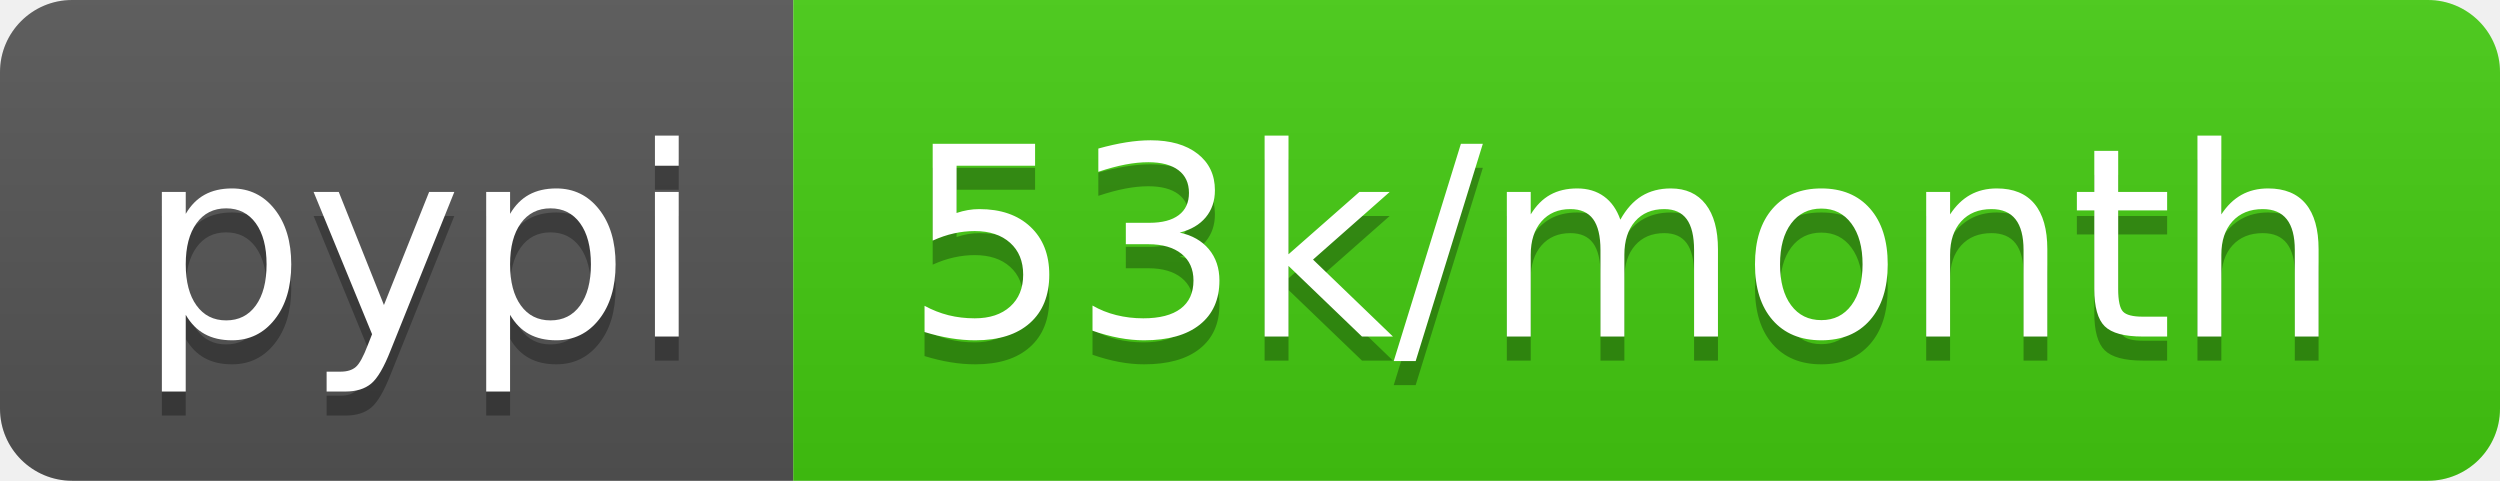
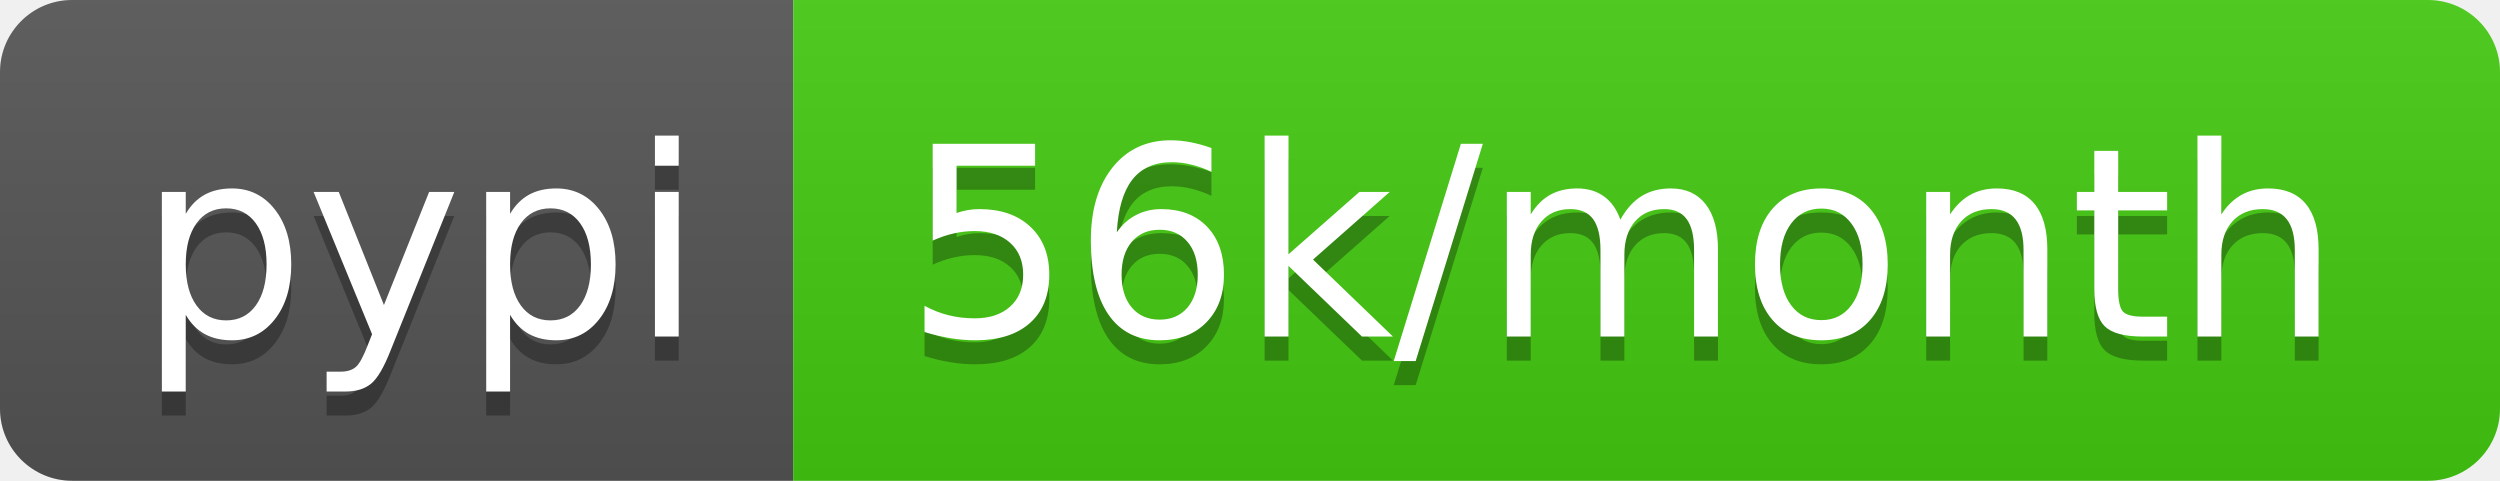
<svg xmlns="http://www.w3.org/2000/svg" width="104" height="20">
  <linearGradient id="b" x2="0" y2="100%">
    <stop offset="0" stop-color="#bbb" stop-opacity=".1" />
    <stop offset="1" stop-opacity=".1" />
  </linearGradient>
  <clipPath id="a">
    <rect width="104" height="20" rx="3" fill="#fff" />
  </clipPath>
  <g clip-path="url(#a)">
    <path fill="#555" d="M0 0h33v20H0z" />
    <path fill="#4c1" d="M33 0h71v20H33z" />
    <path fill="url(#b)" d="M0 0h104v20H0z" />
  </g>
  <g fill="#fff" text-anchor="middle" font-family="DejaVu Sans,Verdana,Geneva,sans-serif" font-size="110">
    <text x="175" y="150" fill="#010101" fill-opacity=".3" transform="scale(.1)" textLength="230">pypi</text>
    <text x="175" y="140" transform="scale(.1)" textLength="230">pypi</text>
-     <text x="675" y="150" fill="#010101" fill-opacity=".3" transform="scale(.1)" textLength="610">53k/month</text>
-     <text x="675" y="140" transform="scale(.1)" textLength="610">53k/month</text>
+     <text x="675" y="150" fill="#010101" fill-opacity=".3" transform="scale(.1)" textLength="610">56k/month</text>
+     <text x="675" y="140" transform="scale(.1)" textLength="610">56k/month</text>
  </g>
</svg>
